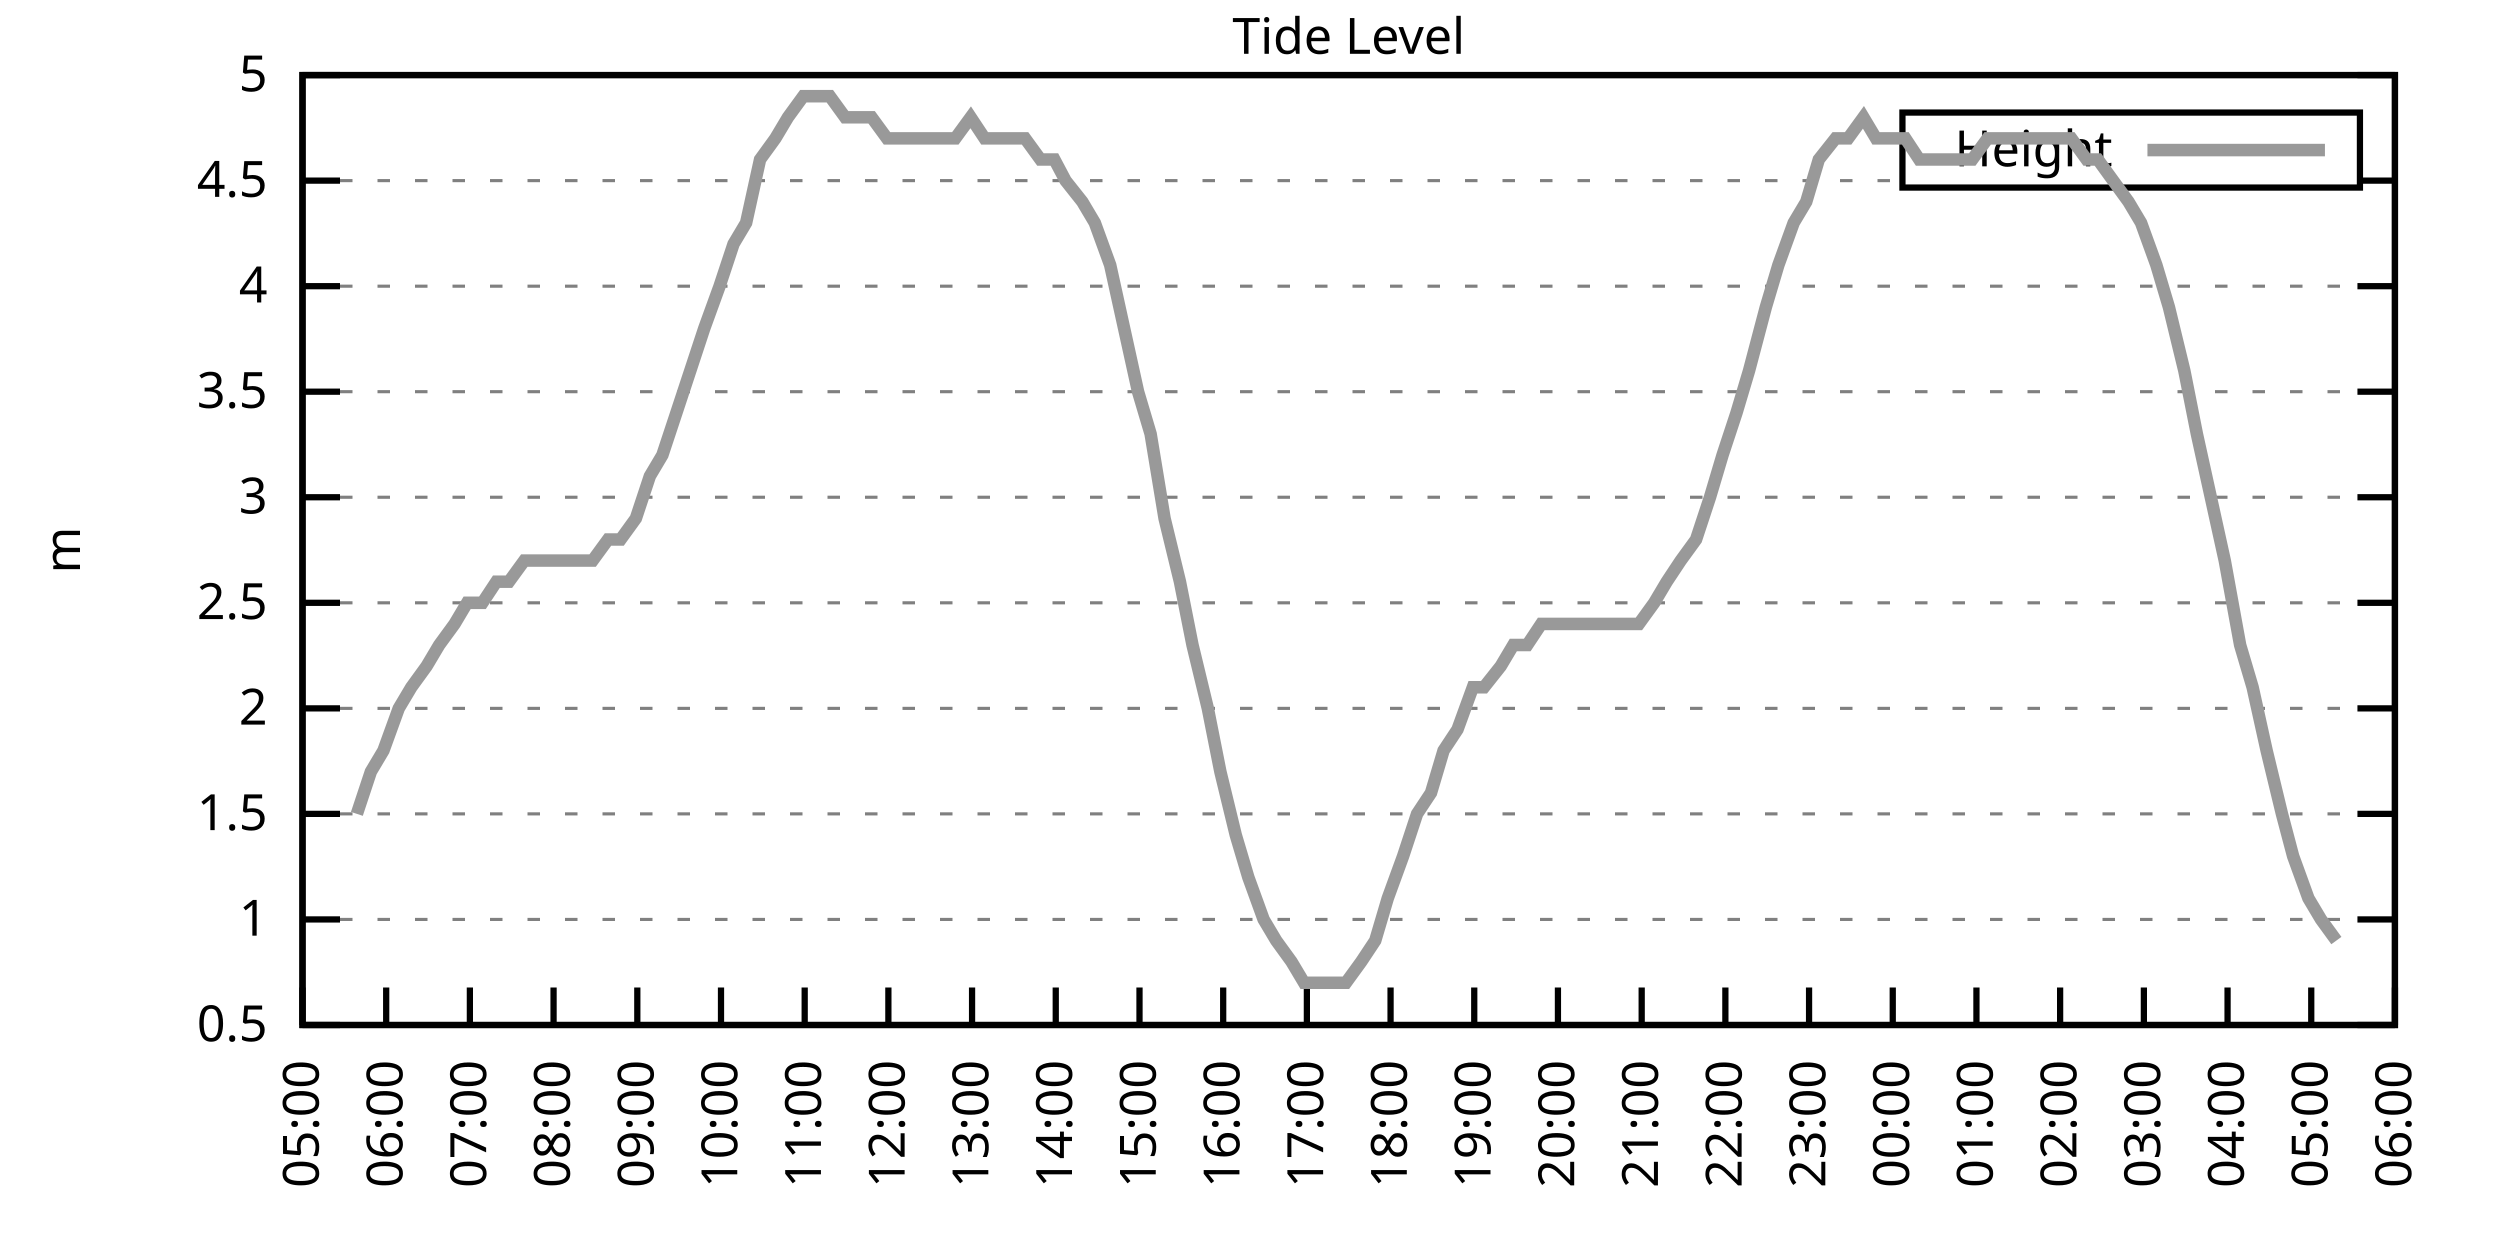
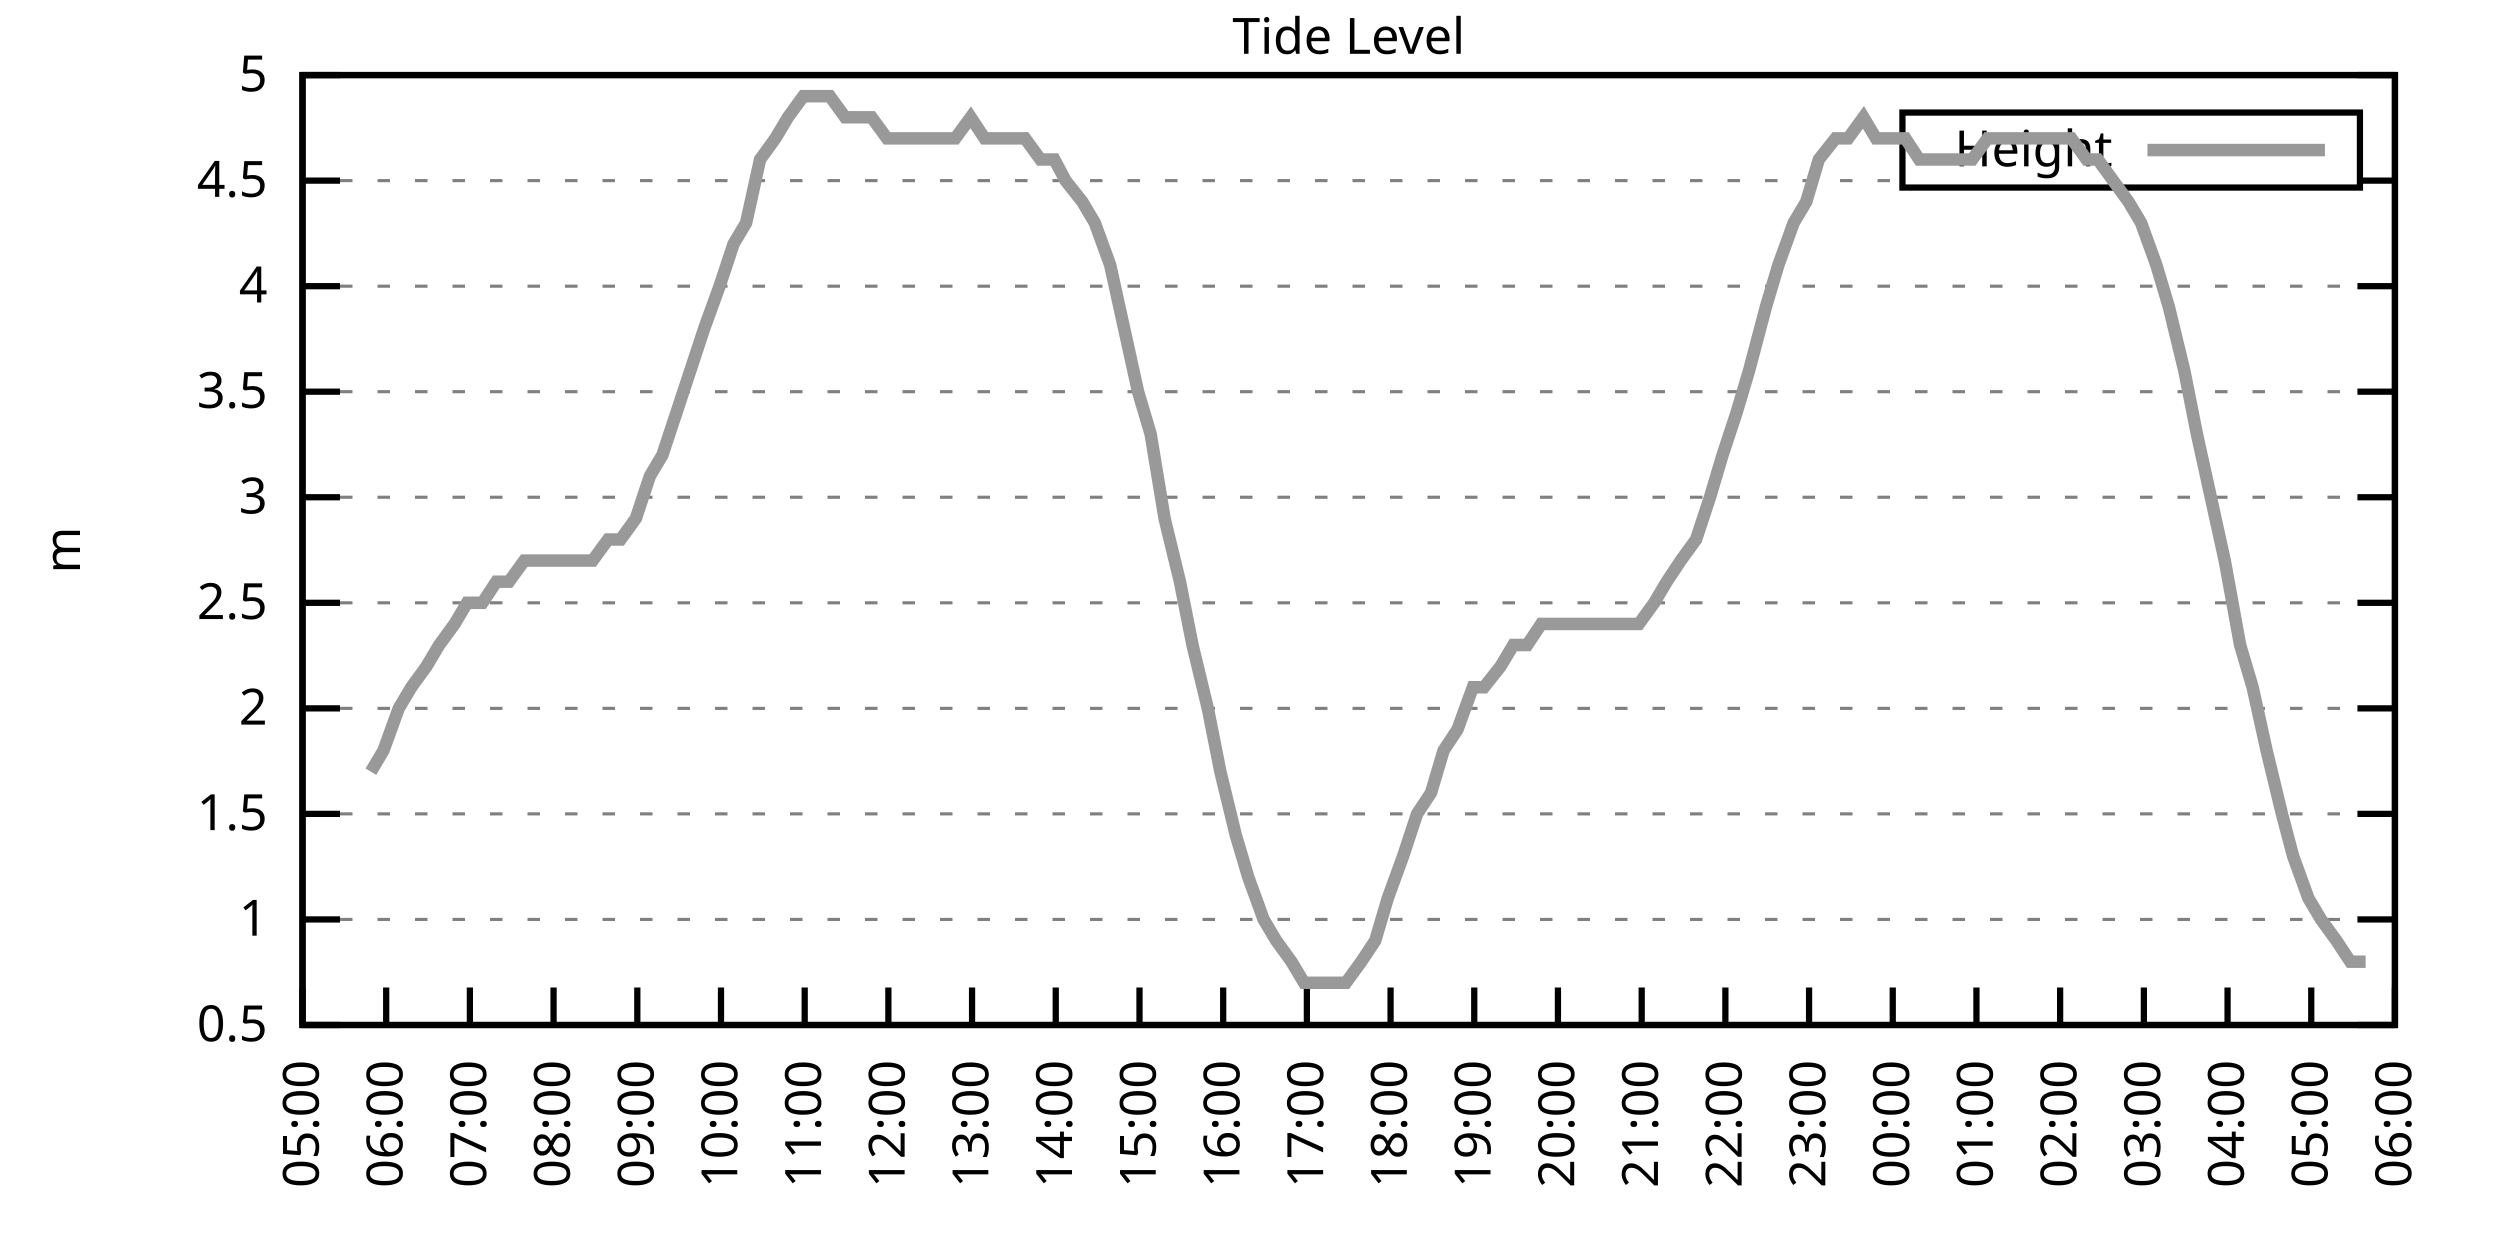
<svg xmlns="http://www.w3.org/2000/svg" xmlns:xlink="http://www.w3.org/1999/xlink" width="400" height="200" viewBox="0 0 400 200">
  <g id="gnuplot_canvas">
    <rect x="0" y="0" width="400" height="200" fill="none" />
    <defs>
      <circle id="gpDot" r="0.5" stroke-width="0.5" stroke="currentColor" />
      <path id="gpPt0" stroke-width="0.333" stroke="currentColor" d="M-1,0 h2 M0,-1 v2" />
      <path id="gpPt1" stroke-width="0.333" stroke="currentColor" d="M-1,-1 L1,1 M1,-1 L-1,1" />
      <path id="gpPt2" stroke-width="0.333" stroke="currentColor" d="M-1,0 L1,0 M0,-1 L0,1 M-1,-1 L1,1 M-1,1 L1,-1" />
      <rect id="gpPt3" stroke-width="0.333" stroke="currentColor" x="-1" y="-1" width="2" height="2" />
      <rect id="gpPt4" stroke-width="0.333" stroke="currentColor" fill="currentColor" x="-1" y="-1" width="2" height="2" />
      <circle id="gpPt5" stroke-width="0.333" stroke="currentColor" cx="0" cy="0" r="1" />
      <use xlink:href="#gpPt5" id="gpPt6" fill="currentColor" stroke="none" />
      <path id="gpPt7" stroke-width="0.333" stroke="currentColor" d="M0,-1.33 L-1.33,0.67 L1.33,0.67 z" />
      <use xlink:href="#gpPt7" id="gpPt8" fill="currentColor" stroke="none" />
      <use xlink:href="#gpPt7" id="gpPt9" stroke="currentColor" transform="rotate(180)" />
      <use xlink:href="#gpPt9" id="gpPt10" fill="currentColor" stroke="none" />
      <use xlink:href="#gpPt3" id="gpPt11" stroke="currentColor" transform="rotate(45)" />
      <use xlink:href="#gpPt11" id="gpPt12" fill="currentColor" stroke="none" />
      <path id="gpPt13" stroke-width="0.333" stroke="currentColor" d="M0,1.330 L1.265,0.411 L0.782,-1.067 L-0.782,-1.076 L-1.265,0.411 z" />
      <use xlink:href="#gpPt13" id="gpPt14" fill="currentColor" stroke="none" />
      <filter id="textbox" filterUnits="objectBoundingBox" x="0" y="0" height="1" width="1">
        <feFlood flood-color="white" flood-opacity="1" result="bgnd" />
        <feComposite in="SourceGraphic" in2="bgnd" operator="atop" />
      </filter>
      <filter id="greybox" filterUnits="objectBoundingBox" x="0" y="0" height="1" width="1">
        <feFlood flood-color="lightgrey" flood-opacity="1" result="grey" />
        <feComposite in="SourceGraphic" in2="grey" operator="atop" />
      </filter>
    </defs>
    <g fill="none" color="white" stroke="currentColor" stroke-width="1.00" stroke-linecap="butt" stroke-linejoin="miter">
</g>
    <g fill="none" color="black" stroke="currentColor" stroke-width="1.00" stroke-linecap="butt" stroke-linejoin="miter">
      <g stroke="none" shape-rendering="crispEdges">
        <polygon fill="rgb(255, 255, 255)" points="48.40,164.00 383.18,164.00 383.18,12.02 48.40,12.02 " />
      </g>
    </g>
    <g fill="none" color="black" stroke="currentColor" stroke-width="1.00" stroke-linecap="butt" stroke-linejoin="miter">
</g>
    <g fill="none" color="black" stroke="black" stroke-width="0.50" stroke-linecap="butt" stroke-linejoin="miter">
</g>
    <g fill="none" color="gray" stroke="currentColor" stroke-width="0.50" stroke-linecap="butt" stroke-linejoin="miter">
      <path stroke="gray" stroke-dasharray="2,4" class="gridline" d="M48.40,164.00 L383.19,164.00  " />
    </g>
    <g fill="none" color="gray" stroke="gray" stroke-width="1.00" stroke-linecap="butt" stroke-linejoin="miter">
</g>
    <g fill="none" color="black" stroke="currentColor" stroke-width="1.00" stroke-linecap="butt" stroke-linejoin="miter">
      <path stroke="black" d="M48.40,164.00 L54.40,164.00 M383.19,164.00 L377.19,164.00  " />
      <g transform="translate(42.80,166.60)" stroke="none" fill="black" font-family="Sans" font-size="8.00" text-anchor="end">
        <text>
          <tspan font-family="Sans"> 0.5</tspan>
        </text>
      </g>
    </g>
    <g fill="none" color="black" stroke="currentColor" stroke-width="1.00" stroke-linecap="butt" stroke-linejoin="miter">
</g>
    <g fill="none" color="black" stroke="black" stroke-width="0.50" stroke-linecap="butt" stroke-linejoin="miter">
</g>
    <g fill="none" color="gray" stroke="currentColor" stroke-width="0.50" stroke-linecap="butt" stroke-linejoin="miter">
      <path stroke="gray" stroke-dasharray="2,4" class="gridline" d="M48.40,147.11 L383.19,147.11  " />
    </g>
    <g fill="none" color="gray" stroke="gray" stroke-width="1.00" stroke-linecap="butt" stroke-linejoin="miter">
</g>
    <g fill="none" color="black" stroke="currentColor" stroke-width="1.00" stroke-linecap="butt" stroke-linejoin="miter">
      <path stroke="black" d="M48.40,147.11 L54.40,147.11 M383.19,147.11 L377.19,147.11  " />
      <g transform="translate(42.80,149.71)" stroke="none" fill="black" font-family="Sans" font-size="8.00" text-anchor="end">
        <text>
          <tspan font-family="Sans"> 1</tspan>
        </text>
      </g>
    </g>
    <g fill="none" color="black" stroke="currentColor" stroke-width="1.00" stroke-linecap="butt" stroke-linejoin="miter">
</g>
    <g fill="none" color="black" stroke="black" stroke-width="0.50" stroke-linecap="butt" stroke-linejoin="miter">
</g>
    <g fill="none" color="gray" stroke="currentColor" stroke-width="0.50" stroke-linecap="butt" stroke-linejoin="miter">
      <path stroke="gray" stroke-dasharray="2,4" class="gridline" d="M48.40,130.22 L383.19,130.22  " />
    </g>
    <g fill="none" color="gray" stroke="gray" stroke-width="1.00" stroke-linecap="butt" stroke-linejoin="miter">
</g>
    <g fill="none" color="black" stroke="currentColor" stroke-width="1.00" stroke-linecap="butt" stroke-linejoin="miter">
      <path stroke="black" d="M48.40,130.22 L54.40,130.22 M383.19,130.22 L377.19,130.22  " />
      <g transform="translate(42.80,132.82)" stroke="none" fill="black" font-family="Sans" font-size="8.00" text-anchor="end">
        <text>
          <tspan font-family="Sans"> 1.5</tspan>
        </text>
      </g>
    </g>
    <g fill="none" color="black" stroke="currentColor" stroke-width="1.00" stroke-linecap="butt" stroke-linejoin="miter">
</g>
    <g fill="none" color="black" stroke="black" stroke-width="0.50" stroke-linecap="butt" stroke-linejoin="miter">
</g>
    <g fill="none" color="gray" stroke="currentColor" stroke-width="0.50" stroke-linecap="butt" stroke-linejoin="miter">
      <path stroke="gray" stroke-dasharray="2,4" class="gridline" d="M48.40,113.34 L383.19,113.34  " />
    </g>
    <g fill="none" color="gray" stroke="gray" stroke-width="1.00" stroke-linecap="butt" stroke-linejoin="miter">
</g>
    <g fill="none" color="black" stroke="currentColor" stroke-width="1.00" stroke-linecap="butt" stroke-linejoin="miter">
      <path stroke="black" d="M48.40,113.34 L54.40,113.34 M383.19,113.34 L377.19,113.34  " />
      <g transform="translate(42.80,115.94)" stroke="none" fill="black" font-family="Sans" font-size="8.00" text-anchor="end">
        <text>
          <tspan font-family="Sans"> 2</tspan>
        </text>
      </g>
    </g>
    <g fill="none" color="black" stroke="currentColor" stroke-width="1.00" stroke-linecap="butt" stroke-linejoin="miter">
</g>
    <g fill="none" color="black" stroke="black" stroke-width="0.50" stroke-linecap="butt" stroke-linejoin="miter">
</g>
    <g fill="none" color="gray" stroke="currentColor" stroke-width="0.50" stroke-linecap="butt" stroke-linejoin="miter">
      <path stroke="gray" stroke-dasharray="2,4" class="gridline" d="M48.40,96.45 L383.19,96.45  " />
    </g>
    <g fill="none" color="gray" stroke="gray" stroke-width="1.00" stroke-linecap="butt" stroke-linejoin="miter">
</g>
    <g fill="none" color="black" stroke="currentColor" stroke-width="1.00" stroke-linecap="butt" stroke-linejoin="miter">
      <path stroke="black" d="M48.40,96.45 L54.40,96.45 M383.19,96.45 L377.19,96.45  " />
      <g transform="translate(42.80,99.05)" stroke="none" fill="black" font-family="Sans" font-size="8.00" text-anchor="end">
        <text>
          <tspan font-family="Sans"> 2.5</tspan>
        </text>
      </g>
    </g>
    <g fill="none" color="black" stroke="currentColor" stroke-width="1.00" stroke-linecap="butt" stroke-linejoin="miter">
</g>
    <g fill="none" color="black" stroke="black" stroke-width="0.50" stroke-linecap="butt" stroke-linejoin="miter">
</g>
    <g fill="none" color="gray" stroke="currentColor" stroke-width="0.50" stroke-linecap="butt" stroke-linejoin="miter">
      <path stroke="gray" stroke-dasharray="2,4" class="gridline" d="M48.40,79.56 L383.19,79.56  " />
    </g>
    <g fill="none" color="gray" stroke="gray" stroke-width="1.00" stroke-linecap="butt" stroke-linejoin="miter">
</g>
    <g fill="none" color="black" stroke="currentColor" stroke-width="1.00" stroke-linecap="butt" stroke-linejoin="miter">
      <path stroke="black" d="M48.40,79.56 L54.40,79.56 M383.19,79.56 L377.19,79.56  " />
      <g transform="translate(42.80,82.16)" stroke="none" fill="black" font-family="Sans" font-size="8.00" text-anchor="end">
        <text>
          <tspan font-family="Sans"> 3</tspan>
        </text>
      </g>
    </g>
    <g fill="none" color="black" stroke="currentColor" stroke-width="1.00" stroke-linecap="butt" stroke-linejoin="miter">
</g>
    <g fill="none" color="black" stroke="black" stroke-width="0.50" stroke-linecap="butt" stroke-linejoin="miter">
</g>
    <g fill="none" color="gray" stroke="currentColor" stroke-width="0.50" stroke-linecap="butt" stroke-linejoin="miter">
      <path stroke="gray" stroke-dasharray="2,4" class="gridline" d="M48.40,62.67 L383.19,62.67  " />
    </g>
    <g fill="none" color="gray" stroke="gray" stroke-width="1.00" stroke-linecap="butt" stroke-linejoin="miter">
</g>
    <g fill="none" color="black" stroke="currentColor" stroke-width="1.00" stroke-linecap="butt" stroke-linejoin="miter">
      <path stroke="black" d="M48.40,62.67 L54.40,62.67 M383.19,62.67 L377.19,62.67  " />
      <g transform="translate(42.80,65.27)" stroke="none" fill="black" font-family="Sans" font-size="8.00" text-anchor="end">
        <text>
          <tspan font-family="Sans"> 3.5</tspan>
        </text>
      </g>
    </g>
    <g fill="none" color="black" stroke="currentColor" stroke-width="1.00" stroke-linecap="butt" stroke-linejoin="miter">
</g>
    <g fill="none" color="black" stroke="black" stroke-width="0.50" stroke-linecap="butt" stroke-linejoin="miter">
</g>
    <g fill="none" color="gray" stroke="currentColor" stroke-width="0.50" stroke-linecap="butt" stroke-linejoin="miter">
      <path stroke="gray" stroke-dasharray="2,4" class="gridline" d="M48.40,45.79 L383.19,45.79  " />
    </g>
    <g fill="none" color="gray" stroke="gray" stroke-width="1.00" stroke-linecap="butt" stroke-linejoin="miter">
</g>
    <g fill="none" color="black" stroke="currentColor" stroke-width="1.00" stroke-linecap="butt" stroke-linejoin="miter">
      <path stroke="black" d="M48.40,45.79 L54.40,45.79 M383.19,45.79 L377.19,45.79  " />
      <g transform="translate(42.80,48.39)" stroke="none" fill="black" font-family="Sans" font-size="8.00" text-anchor="end">
        <text>
          <tspan font-family="Sans"> 4</tspan>
        </text>
      </g>
    </g>
    <g fill="none" color="black" stroke="currentColor" stroke-width="1.00" stroke-linecap="butt" stroke-linejoin="miter">
</g>
    <g fill="none" color="black" stroke="black" stroke-width="0.50" stroke-linecap="butt" stroke-linejoin="miter">
</g>
    <g fill="none" color="gray" stroke="currentColor" stroke-width="0.50" stroke-linecap="butt" stroke-linejoin="miter">
      <path stroke="gray" stroke-dasharray="2,4" class="gridline" d="M48.40,28.90 L304.39,28.90 M377.59,28.90 L383.19,28.90  " />
    </g>
    <g fill="none" color="gray" stroke="gray" stroke-width="1.00" stroke-linecap="butt" stroke-linejoin="miter">
</g>
    <g fill="none" color="black" stroke="currentColor" stroke-width="1.00" stroke-linecap="butt" stroke-linejoin="miter">
      <path stroke="black" d="M48.40,28.90 L54.40,28.90 M383.19,28.90 L377.19,28.90  " />
      <g transform="translate(42.80,31.50)" stroke="none" fill="black" font-family="Sans" font-size="8.00" text-anchor="end">
        <text>
          <tspan font-family="Sans"> 4.5</tspan>
        </text>
      </g>
    </g>
    <g fill="none" color="black" stroke="currentColor" stroke-width="1.00" stroke-linecap="butt" stroke-linejoin="miter">
</g>
    <g fill="none" color="black" stroke="black" stroke-width="0.50" stroke-linecap="butt" stroke-linejoin="miter">
</g>
    <g fill="none" color="gray" stroke="currentColor" stroke-width="0.50" stroke-linecap="butt" stroke-linejoin="miter">
      <path stroke="gray" stroke-dasharray="2,4" class="gridline" d="M48.40,12.01 L383.19,12.01  " />
    </g>
    <g fill="none" color="gray" stroke="gray" stroke-width="1.00" stroke-linecap="butt" stroke-linejoin="miter">
</g>
    <g fill="none" color="black" stroke="currentColor" stroke-width="1.00" stroke-linecap="butt" stroke-linejoin="miter">
      <path stroke="black" d="M48.40,12.01 L54.40,12.01 M383.19,12.01 L377.19,12.01  " />
      <g transform="translate(42.80,14.61)" stroke="none" fill="black" font-family="Sans" font-size="8.00" text-anchor="end">
        <text>
          <tspan font-family="Sans"> 5</tspan>
        </text>
      </g>
    </g>
    <g fill="none" color="black" stroke="currentColor" stroke-width="1.00" stroke-linecap="butt" stroke-linejoin="miter">
      <path stroke="black" d="M48.40,164.00 L48.40,158.00  " />
      <g transform="translate(51.00,169.60) rotate(270.00)" stroke="none" fill="black" font-family="Sans" font-size="8.00" text-anchor="end">
        <text>
          <tspan font-family="Sans">05:00</tspan>
        </text>
      </g>
    </g>
    <g fill="none" color="black" stroke="currentColor" stroke-width="1.00" stroke-linecap="butt" stroke-linejoin="miter">
      <path stroke="black" d="M61.79,164.00 L61.79,158.00  " />
      <g transform="translate(64.39,169.60) rotate(270.00)" stroke="none" fill="black" font-family="Sans" font-size="8.00" text-anchor="end">
        <text>
          <tspan font-family="Sans">06:00</tspan>
        </text>
      </g>
    </g>
    <g fill="none" color="black" stroke="currentColor" stroke-width="1.00" stroke-linecap="butt" stroke-linejoin="miter">
      <path stroke="black" d="M75.18,164.00 L75.18,158.00  " />
      <g transform="translate(77.78,169.60) rotate(270.00)" stroke="none" fill="black" font-family="Sans" font-size="8.00" text-anchor="end">
        <text>
          <tspan font-family="Sans">07:00</tspan>
        </text>
      </g>
    </g>
    <g fill="none" color="black" stroke="currentColor" stroke-width="1.00" stroke-linecap="butt" stroke-linejoin="miter">
      <path stroke="black" d="M88.57,164.00 L88.57,158.00  " />
      <g transform="translate(91.17,169.60) rotate(270.00)" stroke="none" fill="black" font-family="Sans" font-size="8.00" text-anchor="end">
        <text>
          <tspan font-family="Sans">08:00</tspan>
        </text>
      </g>
    </g>
    <g fill="none" color="black" stroke="currentColor" stroke-width="1.00" stroke-linecap="butt" stroke-linejoin="miter">
      <path stroke="black" d="M101.97,164.00 L101.97,158.00  " />
      <g transform="translate(104.57,169.60) rotate(270.00)" stroke="none" fill="black" font-family="Sans" font-size="8.00" text-anchor="end">
        <text>
          <tspan font-family="Sans">09:00</tspan>
        </text>
      </g>
    </g>
    <g fill="none" color="black" stroke="currentColor" stroke-width="1.00" stroke-linecap="butt" stroke-linejoin="miter">
      <path stroke="black" d="M115.36,164.00 L115.36,158.00  " />
      <g transform="translate(117.96,169.60) rotate(270.00)" stroke="none" fill="black" font-family="Sans" font-size="8.00" text-anchor="end">
        <text>
          <tspan font-family="Sans">10:00</tspan>
        </text>
      </g>
    </g>
    <g fill="none" color="black" stroke="currentColor" stroke-width="1.00" stroke-linecap="butt" stroke-linejoin="miter">
      <path stroke="black" d="M128.75,164.00 L128.75,158.00  " />
      <g transform="translate(131.35,169.60) rotate(270.00)" stroke="none" fill="black" font-family="Sans" font-size="8.00" text-anchor="end">
        <text>
          <tspan font-family="Sans">11:00</tspan>
        </text>
      </g>
    </g>
    <g fill="none" color="black" stroke="currentColor" stroke-width="1.00" stroke-linecap="butt" stroke-linejoin="miter">
      <path stroke="black" d="M142.14,164.00 L142.14,158.00  " />
      <g transform="translate(144.74,169.60) rotate(270.00)" stroke="none" fill="black" font-family="Sans" font-size="8.00" text-anchor="end">
        <text>
          <tspan font-family="Sans">12:00</tspan>
        </text>
      </g>
    </g>
    <g fill="none" color="black" stroke="currentColor" stroke-width="1.00" stroke-linecap="butt" stroke-linejoin="miter">
      <path stroke="black" d="M155.53,164.00 L155.53,158.00  " />
      <g transform="translate(158.13,169.60) rotate(270.00)" stroke="none" fill="black" font-family="Sans" font-size="8.00" text-anchor="end">
        <text>
          <tspan font-family="Sans">13:00</tspan>
        </text>
      </g>
    </g>
    <g fill="none" color="black" stroke="currentColor" stroke-width="1.00" stroke-linecap="butt" stroke-linejoin="miter">
      <path stroke="black" d="M168.92,164.00 L168.92,158.00  " />
      <g transform="translate(171.52,169.60) rotate(270.00)" stroke="none" fill="black" font-family="Sans" font-size="8.00" text-anchor="end">
        <text>
          <tspan font-family="Sans">14:00</tspan>
        </text>
      </g>
    </g>
    <g fill="none" color="black" stroke="currentColor" stroke-width="1.00" stroke-linecap="butt" stroke-linejoin="miter">
      <path stroke="black" d="M182.32,164.00 L182.32,158.00  " />
      <g transform="translate(184.92,169.60) rotate(270.00)" stroke="none" fill="black" font-family="Sans" font-size="8.00" text-anchor="end">
        <text>
          <tspan font-family="Sans">15:00</tspan>
        </text>
      </g>
    </g>
    <g fill="none" color="black" stroke="currentColor" stroke-width="1.00" stroke-linecap="butt" stroke-linejoin="miter">
      <path stroke="black" d="M195.71,164.00 L195.71,158.00  " />
      <g transform="translate(198.31,169.60) rotate(270.00)" stroke="none" fill="black" font-family="Sans" font-size="8.00" text-anchor="end">
        <text>
          <tspan font-family="Sans">16:00</tspan>
        </text>
      </g>
    </g>
    <g fill="none" color="black" stroke="currentColor" stroke-width="1.00" stroke-linecap="butt" stroke-linejoin="miter">
      <path stroke="black" d="M209.10,164.00 L209.10,158.00  " />
      <g transform="translate(211.70,169.60) rotate(270.00)" stroke="none" fill="black" font-family="Sans" font-size="8.00" text-anchor="end">
        <text>
          <tspan font-family="Sans">17:00</tspan>
        </text>
      </g>
    </g>
    <g fill="none" color="black" stroke="currentColor" stroke-width="1.00" stroke-linecap="butt" stroke-linejoin="miter">
      <path stroke="black" d="M222.49,164.00 L222.49,158.00  " />
      <g transform="translate(225.09,169.60) rotate(270.00)" stroke="none" fill="black" font-family="Sans" font-size="8.00" text-anchor="end">
        <text>
          <tspan font-family="Sans">18:00</tspan>
        </text>
      </g>
    </g>
    <g fill="none" color="black" stroke="currentColor" stroke-width="1.00" stroke-linecap="butt" stroke-linejoin="miter">
      <path stroke="black" d="M235.88,164.00 L235.88,158.00  " />
      <g transform="translate(238.48,169.60) rotate(270.00)" stroke="none" fill="black" font-family="Sans" font-size="8.00" text-anchor="end">
        <text>
          <tspan font-family="Sans">19:00</tspan>
        </text>
      </g>
    </g>
    <g fill="none" color="black" stroke="currentColor" stroke-width="1.00" stroke-linecap="butt" stroke-linejoin="miter">
      <path stroke="black" d="M249.27,164.00 L249.27,158.00  " />
      <g transform="translate(251.87,169.60) rotate(270.00)" stroke="none" fill="black" font-family="Sans" font-size="8.00" text-anchor="end">
        <text>
          <tspan font-family="Sans">20:00</tspan>
        </text>
      </g>
    </g>
    <g fill="none" color="black" stroke="currentColor" stroke-width="1.00" stroke-linecap="butt" stroke-linejoin="miter">
      <path stroke="black" d="M262.67,164.00 L262.67,158.00  " />
      <g transform="translate(265.27,169.60) rotate(270.00)" stroke="none" fill="black" font-family="Sans" font-size="8.00" text-anchor="end">
        <text>
          <tspan font-family="Sans">21:00</tspan>
        </text>
      </g>
    </g>
    <g fill="none" color="black" stroke="currentColor" stroke-width="1.00" stroke-linecap="butt" stroke-linejoin="miter">
      <path stroke="black" d="M276.06,164.00 L276.06,158.00  " />
      <g transform="translate(278.66,169.60) rotate(270.00)" stroke="none" fill="black" font-family="Sans" font-size="8.00" text-anchor="end">
        <text>
          <tspan font-family="Sans">22:00</tspan>
        </text>
      </g>
    </g>
    <g fill="none" color="black" stroke="currentColor" stroke-width="1.00" stroke-linecap="butt" stroke-linejoin="miter">
      <path stroke="black" d="M289.45,164.00 L289.45,158.00  " />
      <g transform="translate(292.05,169.60) rotate(270.00)" stroke="none" fill="black" font-family="Sans" font-size="8.00" text-anchor="end">
        <text>
          <tspan font-family="Sans">23:00</tspan>
        </text>
      </g>
    </g>
    <g fill="none" color="black" stroke="currentColor" stroke-width="1.00" stroke-linecap="butt" stroke-linejoin="miter">
      <path stroke="black" d="M302.84,164.00 L302.84,158.00  " />
      <g transform="translate(305.44,169.60) rotate(270.00)" stroke="none" fill="black" font-family="Sans" font-size="8.00" text-anchor="end">
        <text>
          <tspan font-family="Sans">00:00</tspan>
        </text>
      </g>
    </g>
    <g fill="none" color="black" stroke="currentColor" stroke-width="1.00" stroke-linecap="butt" stroke-linejoin="miter">
      <path stroke="black" d="M316.23,164.00 L316.23,158.00  " />
      <g transform="translate(318.83,169.60) rotate(270.00)" stroke="none" fill="black" font-family="Sans" font-size="8.00" text-anchor="end">
        <text>
          <tspan font-family="Sans">01:00</tspan>
        </text>
      </g>
    </g>
    <g fill="none" color="black" stroke="currentColor" stroke-width="1.00" stroke-linecap="butt" stroke-linejoin="miter">
      <path stroke="black" d="M329.62,164.00 L329.62,158.00  " />
      <g transform="translate(332.22,169.60) rotate(270.00)" stroke="none" fill="black" font-family="Sans" font-size="8.00" text-anchor="end">
        <text>
          <tspan font-family="Sans">02:00</tspan>
        </text>
      </g>
    </g>
    <g fill="none" color="black" stroke="currentColor" stroke-width="1.00" stroke-linecap="butt" stroke-linejoin="miter">
      <path stroke="black" d="M343.02,164.00 L343.02,158.00  " />
      <g transform="translate(345.62,169.60) rotate(270.00)" stroke="none" fill="black" font-family="Sans" font-size="8.00" text-anchor="end">
        <text>
          <tspan font-family="Sans">03:00</tspan>
        </text>
      </g>
    </g>
    <g fill="none" color="black" stroke="currentColor" stroke-width="1.00" stroke-linecap="butt" stroke-linejoin="miter">
      <path stroke="black" d="M356.41,164.00 L356.41,158.00  " />
      <g transform="translate(359.01,169.60) rotate(270.00)" stroke="none" fill="black" font-family="Sans" font-size="8.00" text-anchor="end">
        <text>
          <tspan font-family="Sans">04:00</tspan>
        </text>
      </g>
    </g>
    <g fill="none" color="black" stroke="currentColor" stroke-width="1.00" stroke-linecap="butt" stroke-linejoin="miter">
      <path stroke="black" d="M369.80,164.00 L369.80,158.00  " />
      <g transform="translate(372.40,169.60) rotate(270.00)" stroke="none" fill="black" font-family="Sans" font-size="8.00" text-anchor="end">
        <text>
          <tspan font-family="Sans">05:00</tspan>
        </text>
      </g>
    </g>
    <g fill="none" color="black" stroke="currentColor" stroke-width="1.00" stroke-linecap="butt" stroke-linejoin="miter">
      <path stroke="black" d="M383.19,164.00 L383.19,158.00  " />
      <g transform="translate(385.79,169.60) rotate(270.00)" stroke="none" fill="black" font-family="Sans" font-size="8.00" text-anchor="end">
        <text>
          <tspan font-family="Sans">06:00</tspan>
        </text>
      </g>
    </g>
    <g fill="none" color="black" stroke="currentColor" stroke-width="1.00" stroke-linecap="butt" stroke-linejoin="miter">
</g>
    <g fill="none" color="black" stroke="currentColor" stroke-width="1.00" stroke-linecap="butt" stroke-linejoin="miter">
      <path stroke="black" d="M48.40,12.01 L48.40,164.00 L383.19,164.00 L383.19,12.01 L48.40,12.01 Z  " />
    </g>
    <g fill="none" color="black" stroke="currentColor" stroke-width="1.00" stroke-linecap="butt" stroke-linejoin="miter">
</g>
    <g fill="none" color="black" stroke="currentColor" stroke-width="1.00" stroke-linecap="butt" stroke-linejoin="miter">
      <path stroke="black" d="M304.39,30.01 L304.39,18.01 L377.59,18.01 L377.59,30.01 L304.39,30.01 Z  " />
    </g>
    <g id="Tide_level_plot_1">
      <g fill="none" color="white" stroke="black" stroke-width="2.00" stroke-linecap="butt" stroke-linejoin="miter">
</g>
      <g fill="none" color="black" stroke="currentColor" stroke-width="2.00" stroke-linecap="butt" stroke-linejoin="miter">
        <g transform="translate(337.99,26.61)" stroke="none" fill="black" font-family="Sans" font-size="8.00" text-anchor="end">
          <text>
            <tspan font-family="Sans">Height</tspan>
          </text>
        </g>
      </g>
      <g fill="none" color="black" stroke="currentColor" stroke-width="2.00" stroke-linecap="butt" stroke-linejoin="miter">
-         <path stroke="rgb(153, 153, 153)" d="M343.59,24.01 L371.99,24.01 M57.10,130.22 L59.34,123.47 L61.35,120.09 L63.80,113.34 L65.81,109.96 L68.26,106.58   L70.27,103.20 L72.73,99.83 L74.74,96.45 L77.19,96.45 L79.42,93.07 L81.43,93.07 L83.89,89.69 L86.12,89.69   L88.13,89.69 L90.58,89.69 L92.59,89.69 L94.82,89.69 L97.28,86.32 L99.29,86.32 L101.74,82.94 L103.98,76.18   L105.98,72.81 L108.22,66.05 L110.45,59.30 L112.68,52.54 L115.13,45.79 L117.37,39.03 L119.38,35.65 L121.61,25.52   L124.06,22.14 L126.07,18.77 L128.53,15.39 L130.54,15.39 L132.77,15.39 L135.22,18.77 L137.01,18.77 L139.46,18.77   L141.92,22.14 L143.93,22.14 L146.38,22.14 L148.61,22.14 L150.40,22.14 L152.85,22.14 L155.31,18.77 L157.54,22.14   L159.77,22.14 L162.01,22.14 L164.01,22.14 L166.47,25.52 L168.70,25.52 L170.49,28.90 L173.17,32.28 L175.17,35.65   L177.63,42.41 L179.86,52.54 L182.09,62.67 L184.10,69.43 L186.33,82.94 L188.79,93.07 L190.80,103.20 L193.25,113.34   L195.26,123.47 L197.72,133.60 L199.73,140.36 L202.18,147.11 L204.19,150.49 L206.64,153.87 L208.65,157.24 L211.11,157.24   L213.34,157.24 L215.35,157.24 L217.80,153.87 L220.04,150.49 L222.04,143.73 L224.50,136.98 L226.73,130.22 L228.96,126.85   L230.97,120.09 L233.20,116.71 L235.66,109.96 L237.44,109.96 L240.12,106.58 L242.13,103.20 L244.36,103.20 L246.60,99.83   L249.05,99.83 L251.06,99.83 L253.29,99.83 L255.30,99.83 L257.76,99.83 L259.76,99.83 L262.22,99.83 L264.67,96.45   L266.68,93.07 L268.92,89.69 L271.37,86.32 L273.60,79.56 L275.61,72.81 L277.84,66.05 L279.85,59.30 L282.53,49.16   L284.54,42.41 L286.99,35.65 L289.00,32.28 L291.01,25.52 L293.69,22.14 L295.70,22.14 L298.15,18.77 L300.16,22.14   L302.62,22.14 L304.85,22.14 L307.08,25.52 L308.87,25.52 L311.54,25.52 L313.78,25.52 L315.56,25.52 L318.02,22.14   L320.25,22.14 L322.70,22.14 L324.94,22.14 L326.95,22.14 L329.18,22.14 L331.41,22.14 L333.86,25.52 L335.65,25.52   L338.10,28.90 L340.56,32.28 L342.57,35.65 L345.02,42.41 L347.03,49.16 L349.49,59.30 L351.50,69.43 L353.73,79.56   L355.96,89.69 L358.42,103.20 L360.42,109.96 L362.66,120.09 L365.11,130.22 L366.90,136.98 L369.35,143.73 L371.36,147.11   L373.82,150.49  " />
+         <path stroke="rgb(153, 153, 153)" d="M343.59,24.01 L371.99,24.01 M59.34,123.47 L61.35,120.09 L63.80,113.34 L65.81,109.96 L68.26,106.58 L70.27,103.20   L72.73,99.83 L74.74,96.45 L77.19,96.45 L79.42,93.07 L81.43,93.07 L83.89,89.69 L86.12,89.69 L88.13,89.69   L90.58,89.69 L92.59,89.69 L94.82,89.69 L97.28,86.32 L99.29,86.32 L101.74,82.94 L103.98,76.18 L105.98,72.81   L108.22,66.05 L110.45,59.30 L112.68,52.54 L115.13,45.79 L117.37,39.03 L119.38,35.65 L121.61,25.52 L124.06,22.14   L126.07,18.77 L128.53,15.39 L130.54,15.39 L132.77,15.39 L135.22,18.77 L137.01,18.77 L139.46,18.77 L141.92,22.14   L143.93,22.14 L146.38,22.14 L148.61,22.14 L150.40,22.14 L152.85,22.14 L155.31,18.77 L157.54,22.14 L159.77,22.14   L162.01,22.14 L164.01,22.14 L166.47,25.52 L168.70,25.52 L170.49,28.90 L173.17,32.28 L175.17,35.65 L177.63,42.41   L179.86,52.54 L182.09,62.67 L184.10,69.43 L186.33,82.94 L188.79,93.07 L190.80,103.20 L193.25,113.34 L195.26,123.47   L197.72,133.60 L199.73,140.36 L202.18,147.11 L204.19,150.49 L206.64,153.87 L208.65,157.24 L211.11,157.24 L213.34,157.24   L215.35,157.24 L217.80,153.87 L220.04,150.49 L222.04,143.73 L224.50,136.98 L226.73,130.22 L228.96,126.85 L230.97,120.09   L233.20,116.71 L235.66,109.96 L237.44,109.96 L240.12,106.58 L242.13,103.20 L244.36,103.20 L246.60,99.83 L249.05,99.83   L251.06,99.83 L253.29,99.83 L255.30,99.83 L257.76,99.83 L259.76,99.83 L262.22,99.83 L264.67,96.45 L266.68,93.07   L268.92,89.69 L271.37,86.32 L273.60,79.56 L275.61,72.81 L277.84,66.05 L279.85,59.30 L282.53,49.16 L284.54,42.41   L286.99,35.65 L289.00,32.28 L291.01,25.52 L293.69,22.14 L295.70,22.14 L298.15,18.77 L300.16,22.14 L302.62,22.14   L304.85,22.14 L307.08,25.52 L308.87,25.52 L311.54,25.52 L313.78,25.52 L315.56,25.52 L318.02,22.14 L320.25,22.14   L322.70,22.14 L324.94,22.14 L326.95,22.14 L329.18,22.14 L331.41,22.14 L333.86,25.52 L335.65,25.52 L338.10,28.90   L340.56,32.28 L342.57,35.65 L345.02,42.41 L347.03,49.16 L349.49,59.30 L351.50,69.43 L353.73,79.56 L355.96,89.69   L358.42,103.20 L360.42,109.96 L362.66,120.09 L365.11,130.22 L366.90,136.98 L369.35,143.73 L371.36,147.11 L373.82,150.49   L376.05,153.87 L378.50,153.87  " />
      </g>
    </g>
    <g fill="none" color="black" stroke="currentColor" stroke-width="2.00" stroke-linecap="butt" stroke-linejoin="miter">
</g>
    <g fill="none" color="black" stroke="black" stroke-width="1.00" stroke-linecap="butt" stroke-linejoin="miter">
</g>
    <g fill="none" color="black" stroke="currentColor" stroke-width="1.00" stroke-linecap="butt" stroke-linejoin="miter">
      <path stroke="black" d="M48.40,12.01 L48.40,164.00 L383.19,164.00 L383.19,12.01 L48.40,12.01 Z  " />
      <g transform="translate(12.80,88.01) rotate(270.00)" stroke="none" fill="black" font-family="Sans" font-size="8.00" text-anchor="middle">
        <text>
          <tspan font-family="Sans">m</tspan>
        </text>
      </g>
    </g>
    <g fill="none" color="black" stroke="currentColor" stroke-width="1.00" stroke-linecap="butt" stroke-linejoin="miter">
</g>
    <g fill="none" color="black" stroke="currentColor" stroke-width="1.00" stroke-linecap="butt" stroke-linejoin="miter">
      <g transform="translate(215.79,8.61)" stroke="none" fill="black" font-family="Sans" font-size="8.00" text-anchor="middle">
        <text>
          <tspan font-family="Sans">Tide Level</tspan>
        </text>
      </g>
    </g>
    <g fill="none" color="black" stroke="currentColor" stroke-width="1.00" stroke-linecap="butt" stroke-linejoin="miter">
</g>
  </g>
</svg>
